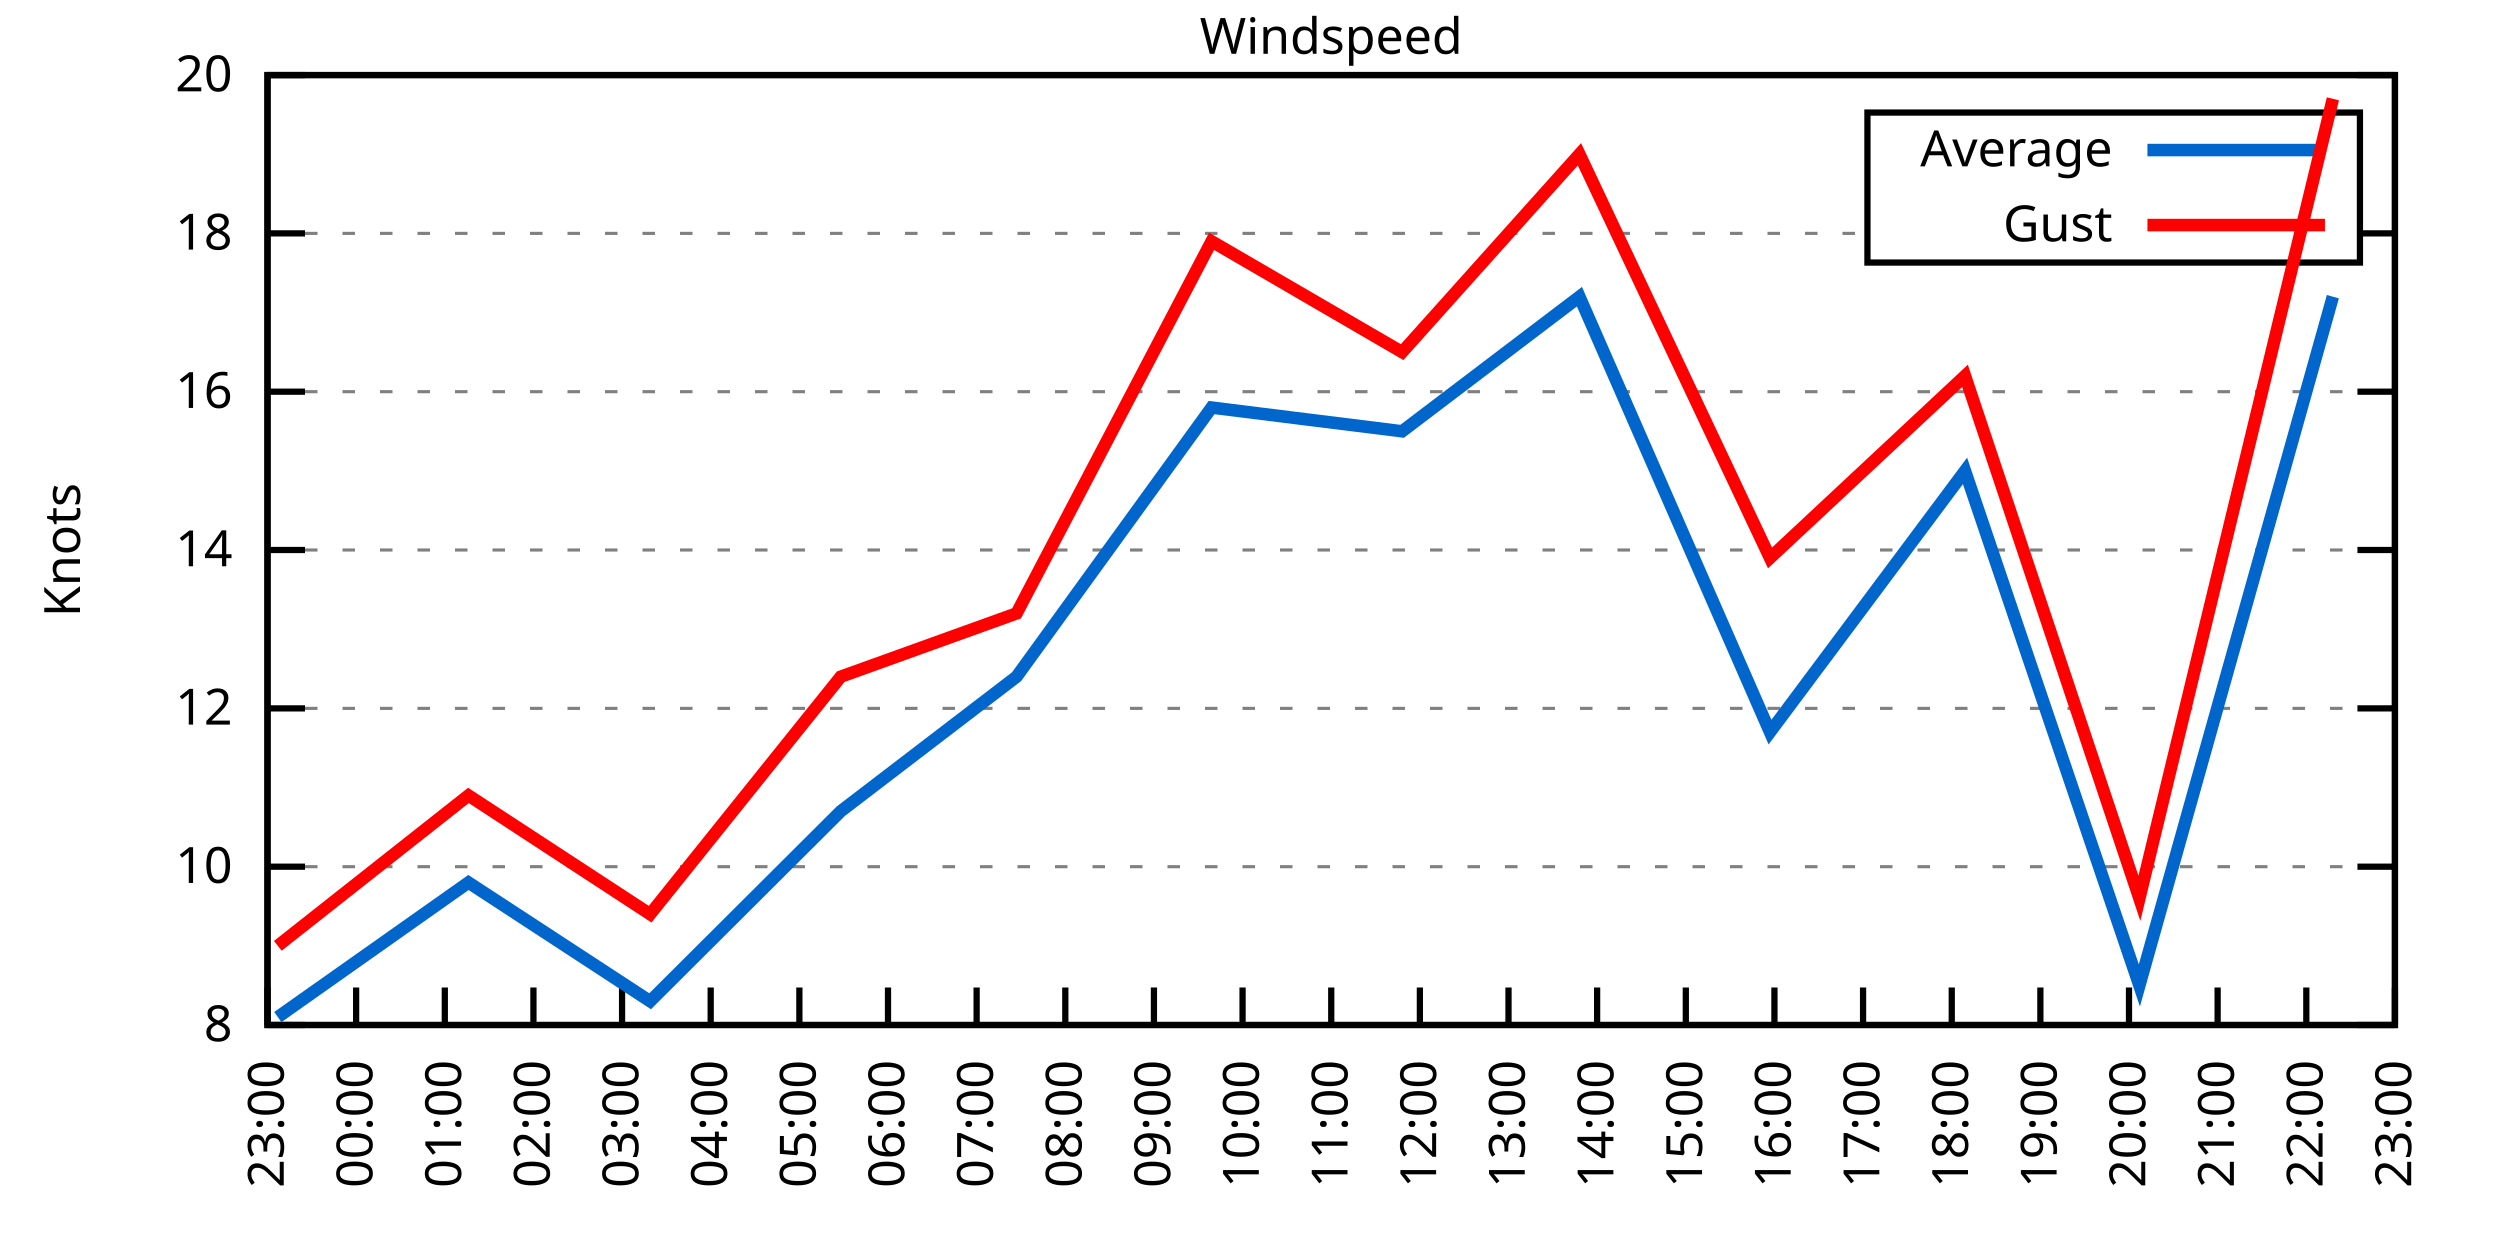
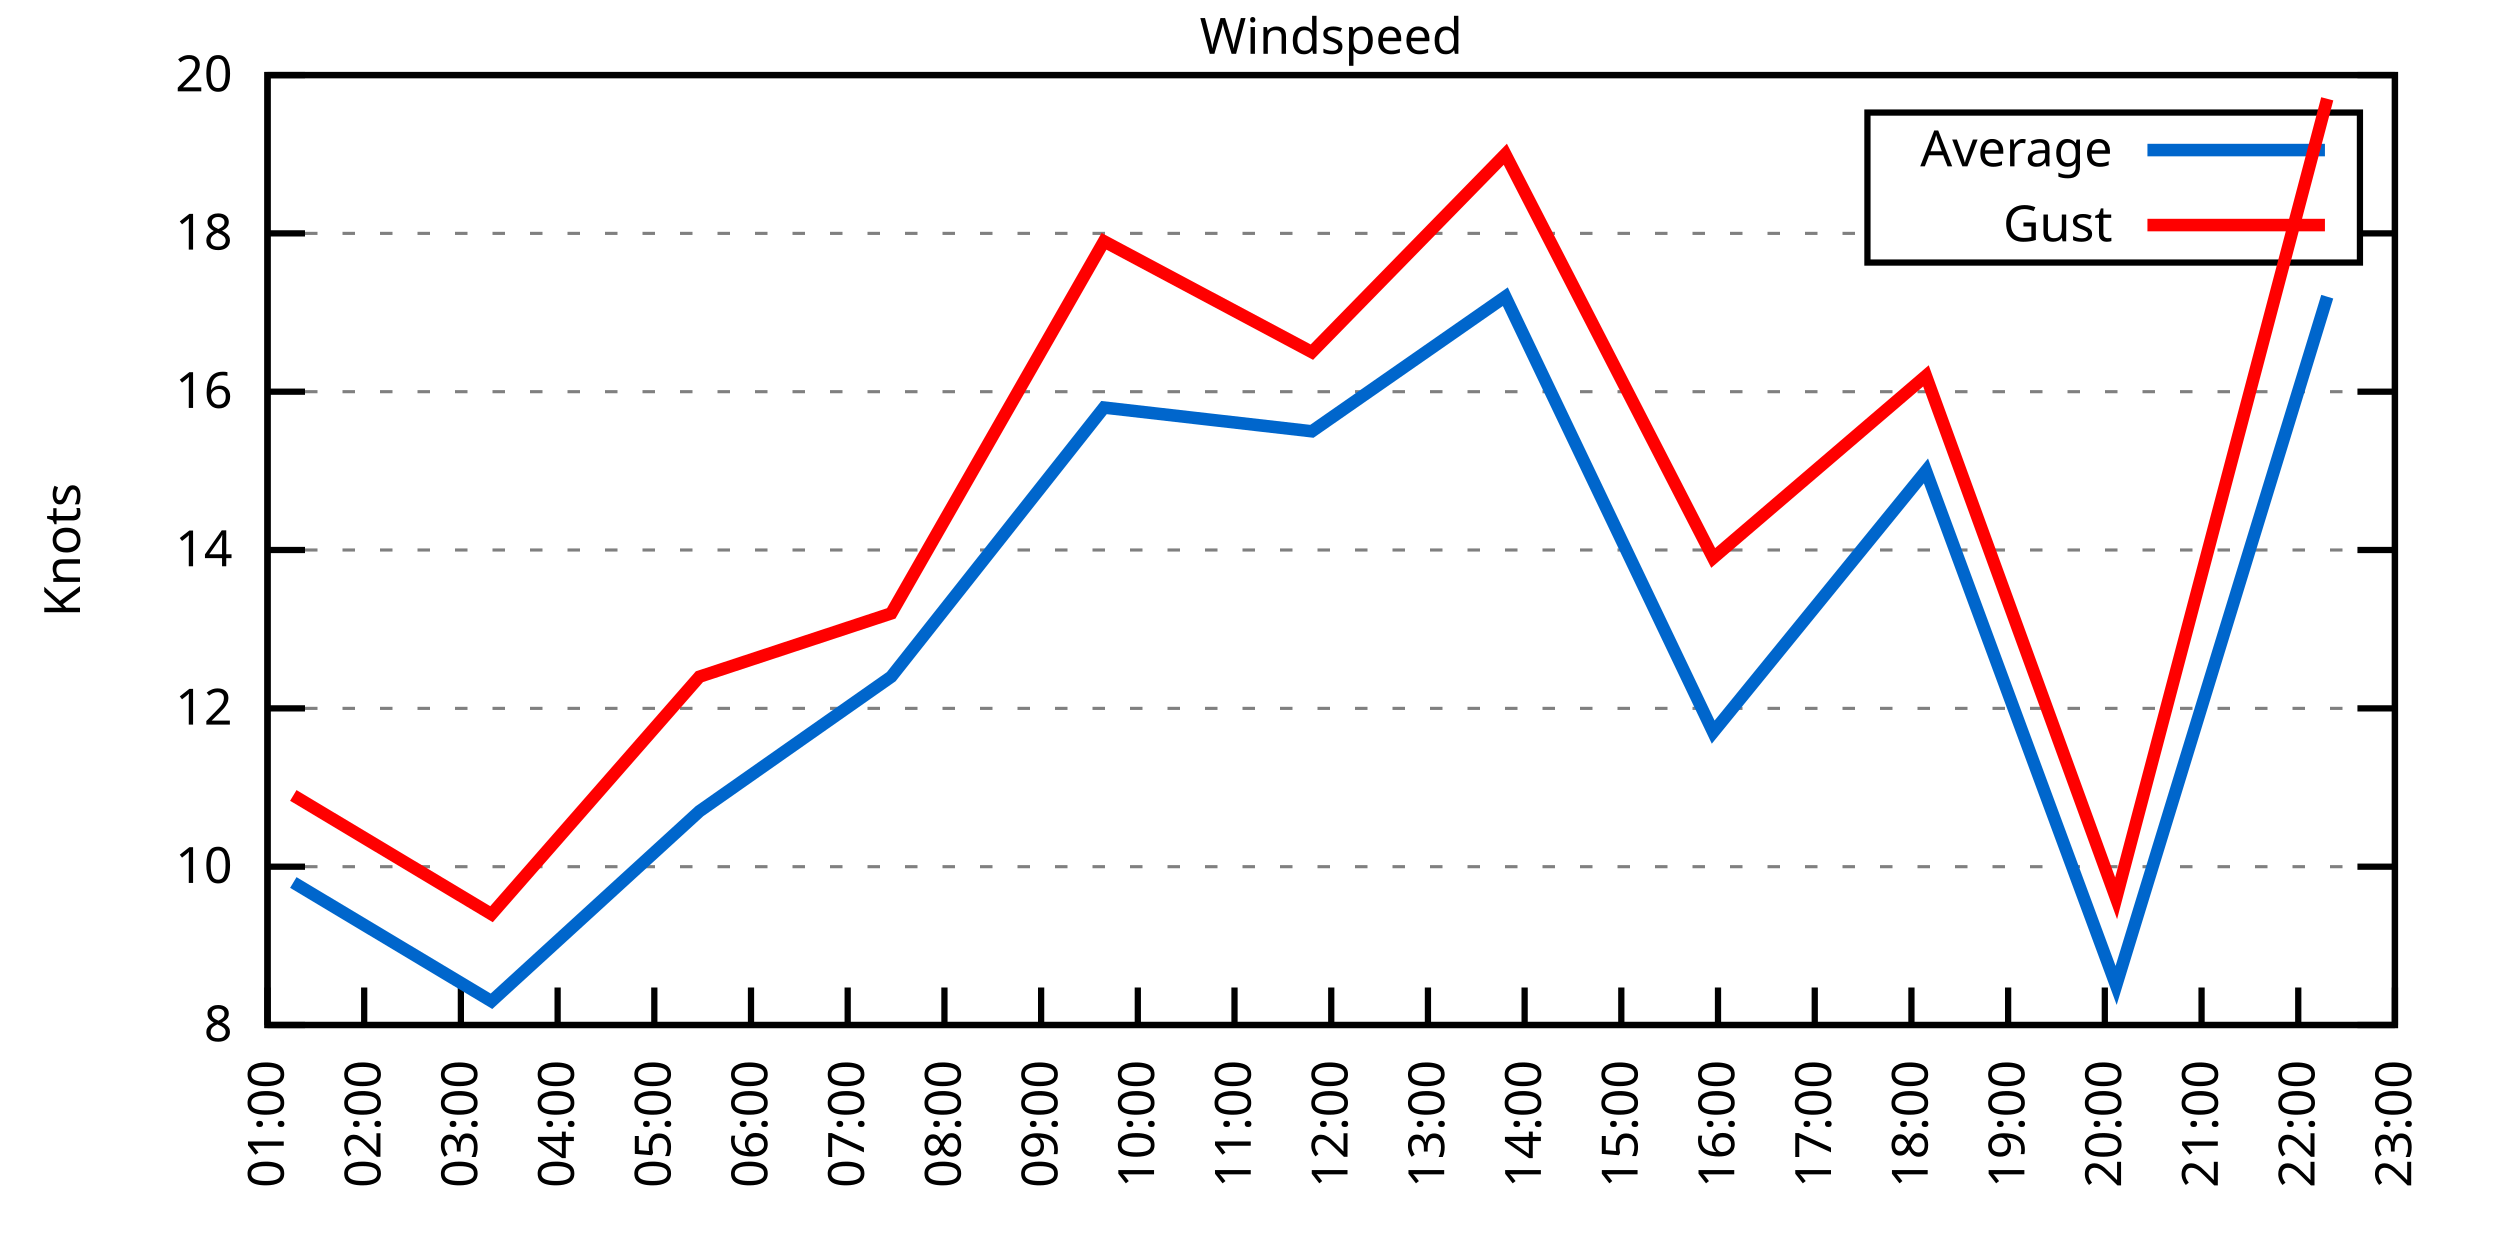
<svg xmlns="http://www.w3.org/2000/svg" xmlns:xlink="http://www.w3.org/1999/xlink" width="400" height="200" viewBox="0 0 400 200">
  <g id="gnuplot_canvas">
    <rect x="0" y="0" width="400" height="200" fill="none" />
    <defs>
      <circle id="gpDot" r="0.5" stroke-width="0.5" stroke="currentColor" />
      <path id="gpPt0" stroke-width="0.333" stroke="currentColor" d="M-1,0 h2 M0,-1 v2" />
      <path id="gpPt1" stroke-width="0.333" stroke="currentColor" d="M-1,-1 L1,1 M1,-1 L-1,1" />
      <path id="gpPt2" stroke-width="0.333" stroke="currentColor" d="M-1,0 L1,0 M0,-1 L0,1 M-1,-1 L1,1 M-1,1 L1,-1" />
      <rect id="gpPt3" stroke-width="0.333" stroke="currentColor" x="-1" y="-1" width="2" height="2" />
      <rect id="gpPt4" stroke-width="0.333" stroke="currentColor" fill="currentColor" x="-1" y="-1" width="2" height="2" />
      <circle id="gpPt5" stroke-width="0.333" stroke="currentColor" cx="0" cy="0" r="1" />
      <use xlink:href="#gpPt5" id="gpPt6" fill="currentColor" stroke="none" />
      <path id="gpPt7" stroke-width="0.333" stroke="currentColor" d="M0,-1.33 L-1.33,0.67 L1.33,0.67 z" />
      <use xlink:href="#gpPt7" id="gpPt8" fill="currentColor" stroke="none" />
      <use xlink:href="#gpPt7" id="gpPt9" stroke="currentColor" transform="rotate(180)" />
      <use xlink:href="#gpPt9" id="gpPt10" fill="currentColor" stroke="none" />
      <use xlink:href="#gpPt3" id="gpPt11" stroke="currentColor" transform="rotate(45)" />
      <use xlink:href="#gpPt11" id="gpPt12" fill="currentColor" stroke="none" />
      <path id="gpPt13" stroke-width="0.333" stroke="currentColor" d="M0,1.330 L1.265,0.411 L0.782,-1.067 L-0.782,-1.076 L-1.265,0.411 z" />
      <use xlink:href="#gpPt13" id="gpPt14" fill="currentColor" stroke="none" />
      <filter id="textbox" filterUnits="objectBoundingBox" x="0" y="0" height="1" width="1">
        <feFlood flood-color="white" flood-opacity="1" result="bgnd" />
        <feComposite in="SourceGraphic" in2="bgnd" operator="atop" />
      </filter>
      <filter id="greybox" filterUnits="objectBoundingBox" x="0" y="0" height="1" width="1">
        <feFlood flood-color="lightgrey" flood-opacity="1" result="grey" />
        <feComposite in="SourceGraphic" in2="grey" operator="atop" />
      </filter>
    </defs>
    <g fill="none" color="white" stroke="currentColor" stroke-width="1.00" stroke-linecap="butt" stroke-linejoin="miter">
</g>
    <g fill="none" color="black" stroke="currentColor" stroke-width="1.00" stroke-linecap="butt" stroke-linejoin="miter">
      <g stroke="none" shape-rendering="crispEdges">
        <polygon fill="rgb(255, 255, 255)" points="42.80,164.00 383.18,164.00 383.18,12.02 42.80,12.02 " />
      </g>
    </g>
    <g fill="none" color="black" stroke="currentColor" stroke-width="1.00" stroke-linecap="butt" stroke-linejoin="miter">
</g>
    <g fill="none" color="black" stroke="black" stroke-width="0.50" stroke-linecap="butt" stroke-linejoin="miter">
</g>
    <g fill="none" color="gray" stroke="currentColor" stroke-width="0.50" stroke-linecap="butt" stroke-linejoin="miter">
      <path stroke="gray" stroke-dasharray="2,4" class="gridline" d="M42.80,164.00 L383.19,164.00  " />
    </g>
    <g fill="none" color="gray" stroke="gray" stroke-width="1.00" stroke-linecap="butt" stroke-linejoin="miter">
</g>
    <g fill="none" color="black" stroke="currentColor" stroke-width="1.00" stroke-linecap="butt" stroke-linejoin="miter">
      <path stroke="black" d="M42.80,164.00 L48.80,164.00 M383.19,164.00 L377.19,164.00  " />
      <g transform="translate(37.20,166.60)" stroke="none" fill="black" font-family="Sans" font-size="8.00" text-anchor="end">
        <text>
          <tspan font-family="Sans"> 8</tspan>
        </text>
      </g>
    </g>
    <g fill="none" color="black" stroke="currentColor" stroke-width="1.00" stroke-linecap="butt" stroke-linejoin="miter">
</g>
    <g fill="none" color="black" stroke="black" stroke-width="0.50" stroke-linecap="butt" stroke-linejoin="miter">
</g>
    <g fill="none" color="gray" stroke="currentColor" stroke-width="0.50" stroke-linecap="butt" stroke-linejoin="miter">
      <path stroke="gray" stroke-dasharray="2,4" class="gridline" d="M42.80,138.67 L383.19,138.67  " />
    </g>
    <g fill="none" color="gray" stroke="gray" stroke-width="1.00" stroke-linecap="butt" stroke-linejoin="miter">
</g>
    <g fill="none" color="black" stroke="currentColor" stroke-width="1.00" stroke-linecap="butt" stroke-linejoin="miter">
      <path stroke="black" d="M42.80,138.67 L48.80,138.67 M383.19,138.67 L377.19,138.67  " />
      <g transform="translate(37.20,141.27)" stroke="none" fill="black" font-family="Sans" font-size="8.00" text-anchor="end">
        <text>
          <tspan font-family="Sans"> 10</tspan>
        </text>
      </g>
    </g>
    <g fill="none" color="black" stroke="currentColor" stroke-width="1.00" stroke-linecap="butt" stroke-linejoin="miter">
</g>
    <g fill="none" color="black" stroke="black" stroke-width="0.50" stroke-linecap="butt" stroke-linejoin="miter">
</g>
    <g fill="none" color="gray" stroke="currentColor" stroke-width="0.50" stroke-linecap="butt" stroke-linejoin="miter">
      <path stroke="gray" stroke-dasharray="2,4" class="gridline" d="M42.80,113.34 L383.19,113.34  " />
    </g>
    <g fill="none" color="gray" stroke="gray" stroke-width="1.00" stroke-linecap="butt" stroke-linejoin="miter">
</g>
    <g fill="none" color="black" stroke="currentColor" stroke-width="1.00" stroke-linecap="butt" stroke-linejoin="miter">
      <path stroke="black" d="M42.80,113.34 L48.80,113.34 M383.19,113.34 L377.19,113.34  " />
      <g transform="translate(37.20,115.94)" stroke="none" fill="black" font-family="Sans" font-size="8.00" text-anchor="end">
        <text>
          <tspan font-family="Sans"> 12</tspan>
        </text>
      </g>
    </g>
    <g fill="none" color="black" stroke="currentColor" stroke-width="1.00" stroke-linecap="butt" stroke-linejoin="miter">
</g>
    <g fill="none" color="black" stroke="black" stroke-width="0.50" stroke-linecap="butt" stroke-linejoin="miter">
</g>
    <g fill="none" color="gray" stroke="currentColor" stroke-width="0.50" stroke-linecap="butt" stroke-linejoin="miter">
      <path stroke="gray" stroke-dasharray="2,4" class="gridline" d="M42.80,88.00 L383.19,88.00  " />
    </g>
    <g fill="none" color="gray" stroke="gray" stroke-width="1.00" stroke-linecap="butt" stroke-linejoin="miter">
</g>
    <g fill="none" color="black" stroke="currentColor" stroke-width="1.00" stroke-linecap="butt" stroke-linejoin="miter">
      <path stroke="black" d="M42.80,88.00 L48.80,88.00 M383.19,88.00 L377.19,88.00  " />
      <g transform="translate(37.20,90.60)" stroke="none" fill="black" font-family="Sans" font-size="8.00" text-anchor="end">
        <text>
          <tspan font-family="Sans"> 14</tspan>
        </text>
      </g>
    </g>
    <g fill="none" color="black" stroke="currentColor" stroke-width="1.00" stroke-linecap="butt" stroke-linejoin="miter">
</g>
    <g fill="none" color="black" stroke="black" stroke-width="0.50" stroke-linecap="butt" stroke-linejoin="miter">
</g>
    <g fill="none" color="gray" stroke="currentColor" stroke-width="0.50" stroke-linecap="butt" stroke-linejoin="miter">
      <path stroke="gray" stroke-dasharray="2,4" class="gridline" d="M42.80,62.67 L383.19,62.67  " />
    </g>
    <g fill="none" color="gray" stroke="gray" stroke-width="1.00" stroke-linecap="butt" stroke-linejoin="miter">
</g>
    <g fill="none" color="black" stroke="currentColor" stroke-width="1.00" stroke-linecap="butt" stroke-linejoin="miter">
      <path stroke="black" d="M42.80,62.67 L48.80,62.67 M383.19,62.67 L377.19,62.67  " />
      <g transform="translate(37.20,65.27)" stroke="none" fill="black" font-family="Sans" font-size="8.00" text-anchor="end">
        <text>
          <tspan font-family="Sans"> 16</tspan>
        </text>
      </g>
    </g>
    <g fill="none" color="black" stroke="currentColor" stroke-width="1.00" stroke-linecap="butt" stroke-linejoin="miter">
</g>
    <g fill="none" color="black" stroke="black" stroke-width="0.50" stroke-linecap="butt" stroke-linejoin="miter">
</g>
    <g fill="none" color="gray" stroke="currentColor" stroke-width="0.50" stroke-linecap="butt" stroke-linejoin="miter">
      <path stroke="gray" stroke-dasharray="2,4" class="gridline" d="M42.80,37.34 L298.79,37.34 M377.59,37.34 L383.19,37.34  " />
    </g>
    <g fill="none" color="gray" stroke="gray" stroke-width="1.00" stroke-linecap="butt" stroke-linejoin="miter">
</g>
    <g fill="none" color="black" stroke="currentColor" stroke-width="1.00" stroke-linecap="butt" stroke-linejoin="miter">
      <path stroke="black" d="M42.80,37.34 L48.80,37.34 M383.19,37.34 L377.19,37.34  " />
      <g transform="translate(37.20,39.94)" stroke="none" fill="black" font-family="Sans" font-size="8.00" text-anchor="end">
        <text>
          <tspan font-family="Sans"> 18</tspan>
        </text>
      </g>
    </g>
    <g fill="none" color="black" stroke="currentColor" stroke-width="1.00" stroke-linecap="butt" stroke-linejoin="miter">
</g>
    <g fill="none" color="black" stroke="black" stroke-width="0.50" stroke-linecap="butt" stroke-linejoin="miter">
</g>
    <g fill="none" color="gray" stroke="currentColor" stroke-width="0.50" stroke-linecap="butt" stroke-linejoin="miter">
      <path stroke="gray" stroke-dasharray="2,4" class="gridline" d="M42.80,12.01 L383.19,12.01  " />
    </g>
    <g fill="none" color="gray" stroke="gray" stroke-width="1.00" stroke-linecap="butt" stroke-linejoin="miter">
</g>
    <g fill="none" color="black" stroke="currentColor" stroke-width="1.00" stroke-linecap="butt" stroke-linejoin="miter">
      <path stroke="black" d="M42.80,12.01 L48.80,12.01 M383.19,12.01 L377.19,12.01  " />
      <g transform="translate(37.20,14.61)" stroke="none" fill="black" font-family="Sans" font-size="8.00" text-anchor="end">
        <text>
          <tspan font-family="Sans"> 20</tspan>
        </text>
      </g>
    </g>
    <g fill="none" color="black" stroke="currentColor" stroke-width="1.00" stroke-linecap="butt" stroke-linejoin="miter">
      <path stroke="black" d="M42.80,164.00 L42.80,158.00  " />
      <g transform="translate(45.40,169.60) rotate(270.00)" stroke="none" fill="black" font-family="Sans" font-size="8.00" text-anchor="end">
        <text>
-           <tspan font-family="Sans">23:00</tspan>
-         </text>
-       </g>
-     </g>
-     <g fill="none" color="black" stroke="currentColor" stroke-width="1.00" stroke-linecap="butt" stroke-linejoin="miter">
-       <path stroke="black" d="M56.98,164.00 L56.98,158.00  " />
-       <g transform="translate(59.58,169.60) rotate(270.00)" stroke="none" fill="black" font-family="Sans" font-size="8.00" text-anchor="end">
-         <text>
-           <tspan font-family="Sans">00:00</tspan>
-         </text>
-       </g>
-     </g>
-     <g fill="none" color="black" stroke="currentColor" stroke-width="1.00" stroke-linecap="butt" stroke-linejoin="miter">
-       <path stroke="black" d="M71.17,164.00 L71.17,158.00  " />
-       <g transform="translate(73.77,169.60) rotate(270.00)" stroke="none" fill="black" font-family="Sans" font-size="8.00" text-anchor="end">
-         <text>
          <tspan font-family="Sans">01:00</tspan>
        </text>
      </g>
    </g>
    <g fill="none" color="black" stroke="currentColor" stroke-width="1.00" stroke-linecap="butt" stroke-linejoin="miter">
-       <path stroke="black" d="M85.35,164.00 L85.35,158.00  " />
-       <g transform="translate(87.95,169.60) rotate(270.00)" stroke="none" fill="black" font-family="Sans" font-size="8.00" text-anchor="end">
+       <path stroke="black" d="M58.27,164.00 L58.27,158.00  " />
+       <g transform="translate(60.87,169.60) rotate(270.00)" stroke="none" fill="black" font-family="Sans" font-size="8.00" text-anchor="end">
        <text>
          <tspan font-family="Sans">02:00</tspan>
        </text>
      </g>
    </g>
    <g fill="none" color="black" stroke="currentColor" stroke-width="1.00" stroke-linecap="butt" stroke-linejoin="miter">
-       <path stroke="black" d="M99.53,164.00 L99.53,158.00  " />
-       <g transform="translate(102.13,169.60) rotate(270.00)" stroke="none" fill="black" font-family="Sans" font-size="8.00" text-anchor="end">
+       <path stroke="black" d="M73.74,164.00 L73.74,158.00  " />
+       <g transform="translate(76.34,169.60) rotate(270.00)" stroke="none" fill="black" font-family="Sans" font-size="8.00" text-anchor="end">
        <text>
          <tspan font-family="Sans">03:00</tspan>
        </text>
      </g>
    </g>
    <g fill="none" color="black" stroke="currentColor" stroke-width="1.00" stroke-linecap="butt" stroke-linejoin="miter">
-       <path stroke="black" d="M113.71,164.00 L113.71,158.00  " />
-       <g transform="translate(116.31,169.60) rotate(270.00)" stroke="none" fill="black" font-family="Sans" font-size="8.00" text-anchor="end">
+       <path stroke="black" d="M89.22,164.00 L89.22,158.00  " />
+       <g transform="translate(91.82,169.60) rotate(270.00)" stroke="none" fill="black" font-family="Sans" font-size="8.00" text-anchor="end">
        <text>
          <tspan font-family="Sans">04:00</tspan>
        </text>
      </g>
    </g>
    <g fill="none" color="black" stroke="currentColor" stroke-width="1.00" stroke-linecap="butt" stroke-linejoin="miter">
-       <path stroke="black" d="M127.90,164.00 L127.90,158.00  " />
-       <g transform="translate(130.50,169.60) rotate(270.00)" stroke="none" fill="black" font-family="Sans" font-size="8.00" text-anchor="end">
+       <path stroke="black" d="M104.69,164.00 L104.69,158.00  " />
+       <g transform="translate(107.29,169.60) rotate(270.00)" stroke="none" fill="black" font-family="Sans" font-size="8.00" text-anchor="end">
        <text>
          <tspan font-family="Sans">05:00</tspan>
        </text>
      </g>
    </g>
    <g fill="none" color="black" stroke="currentColor" stroke-width="1.00" stroke-linecap="butt" stroke-linejoin="miter">
-       <path stroke="black" d="M142.08,164.00 L142.08,158.00  " />
-       <g transform="translate(144.68,169.60) rotate(270.00)" stroke="none" fill="black" font-family="Sans" font-size="8.00" text-anchor="end">
+       <path stroke="black" d="M120.16,164.00 L120.16,158.00  " />
+       <g transform="translate(122.76,169.60) rotate(270.00)" stroke="none" fill="black" font-family="Sans" font-size="8.00" text-anchor="end">
        <text>
          <tspan font-family="Sans">06:00</tspan>
        </text>
      </g>
    </g>
    <g fill="none" color="black" stroke="currentColor" stroke-width="1.00" stroke-linecap="butt" stroke-linejoin="miter">
-       <path stroke="black" d="M156.26,164.00 L156.26,158.00  " />
-       <g transform="translate(158.86,169.60) rotate(270.00)" stroke="none" fill="black" font-family="Sans" font-size="8.00" text-anchor="end">
+       <path stroke="black" d="M135.63,164.00 L135.63,158.00  " />
+       <g transform="translate(138.23,169.60) rotate(270.00)" stroke="none" fill="black" font-family="Sans" font-size="8.00" text-anchor="end">
        <text>
          <tspan font-family="Sans">07:00</tspan>
        </text>
      </g>
    </g>
    <g fill="none" color="black" stroke="currentColor" stroke-width="1.00" stroke-linecap="butt" stroke-linejoin="miter">
-       <path stroke="black" d="M170.45,164.00 L170.45,158.00  " />
-       <g transform="translate(173.05,169.60) rotate(270.00)" stroke="none" fill="black" font-family="Sans" font-size="8.00" text-anchor="end">
+       <path stroke="black" d="M151.11,164.00 L151.11,158.00  " />
+       <g transform="translate(153.71,169.60) rotate(270.00)" stroke="none" fill="black" font-family="Sans" font-size="8.00" text-anchor="end">
        <text>
          <tspan font-family="Sans">08:00</tspan>
        </text>
      </g>
    </g>
    <g fill="none" color="black" stroke="currentColor" stroke-width="1.00" stroke-linecap="butt" stroke-linejoin="miter">
-       <path stroke="black" d="M184.63,164.00 L184.63,158.00  " />
-       <g transform="translate(187.23,169.60) rotate(270.00)" stroke="none" fill="black" font-family="Sans" font-size="8.00" text-anchor="end">
+       <path stroke="black" d="M166.58,164.00 L166.58,158.00  " />
+       <g transform="translate(169.18,169.60) rotate(270.00)" stroke="none" fill="black" font-family="Sans" font-size="8.00" text-anchor="end">
        <text>
          <tspan font-family="Sans">09:00</tspan>
        </text>
      </g>
    </g>
    <g fill="none" color="black" stroke="currentColor" stroke-width="1.00" stroke-linecap="butt" stroke-linejoin="miter">
-       <path stroke="black" d="M198.81,164.00 L198.81,158.00  " />
-       <g transform="translate(201.41,169.60) rotate(270.00)" stroke="none" fill="black" font-family="Sans" font-size="8.00" text-anchor="end">
+       <path stroke="black" d="M182.05,164.00 L182.05,158.00  " />
+       <g transform="translate(184.65,169.60) rotate(270.00)" stroke="none" fill="black" font-family="Sans" font-size="8.00" text-anchor="end">
        <text>
          <tspan font-family="Sans">10:00</tspan>
+         </text>
+       </g>
+     </g>
+     <g fill="none" color="black" stroke="currentColor" stroke-width="1.00" stroke-linecap="butt" stroke-linejoin="miter">
+       <path stroke="black" d="M197.52,164.00 L197.52,158.00  " />
+       <g transform="translate(200.12,169.60) rotate(270.00)" stroke="none" fill="black" font-family="Sans" font-size="8.00" text-anchor="end">
+         <text>
+           <tspan font-family="Sans">11:00</tspan>
        </text>
      </g>
    </g>
    <g fill="none" color="black" stroke="currentColor" stroke-width="1.00" stroke-linecap="butt" stroke-linejoin="miter">
      <path stroke="black" d="M213.00,164.00 L213.00,158.00  " />
      <g transform="translate(215.60,169.60) rotate(270.00)" stroke="none" fill="black" font-family="Sans" font-size="8.00" text-anchor="end">
        <text>
-           <tspan font-family="Sans">11:00</tspan>
-         </text>
-       </g>
-     </g>
-     <g fill="none" color="black" stroke="currentColor" stroke-width="1.00" stroke-linecap="butt" stroke-linejoin="miter">
-       <path stroke="black" d="M227.18,164.00 L227.18,158.00  " />
-       <g transform="translate(229.78,169.60) rotate(270.00)" stroke="none" fill="black" font-family="Sans" font-size="8.00" text-anchor="end">
-         <text>
          <tspan font-family="Sans">12:00</tspan>
        </text>
      </g>
    </g>
    <g fill="none" color="black" stroke="currentColor" stroke-width="1.00" stroke-linecap="butt" stroke-linejoin="miter">
-       <path stroke="black" d="M241.36,164.00 L241.36,158.00  " />
-       <g transform="translate(243.96,169.60) rotate(270.00)" stroke="none" fill="black" font-family="Sans" font-size="8.00" text-anchor="end">
+       <path stroke="black" d="M228.47,164.00 L228.47,158.00  " />
+       <g transform="translate(231.07,169.60) rotate(270.00)" stroke="none" fill="black" font-family="Sans" font-size="8.00" text-anchor="end">
        <text>
          <tspan font-family="Sans">13:00</tspan>
        </text>
      </g>
    </g>
    <g fill="none" color="black" stroke="currentColor" stroke-width="1.00" stroke-linecap="butt" stroke-linejoin="miter">
-       <path stroke="black" d="M255.54,164.00 L255.54,158.00  " />
-       <g transform="translate(258.14,169.60) rotate(270.00)" stroke="none" fill="black" font-family="Sans" font-size="8.00" text-anchor="end">
+       <path stroke="black" d="M243.94,164.00 L243.94,158.00  " />
+       <g transform="translate(246.54,169.60) rotate(270.00)" stroke="none" fill="black" font-family="Sans" font-size="8.00" text-anchor="end">
        <text>
          <tspan font-family="Sans">14:00</tspan>
        </text>
      </g>
    </g>
    <g fill="none" color="black" stroke="currentColor" stroke-width="1.00" stroke-linecap="butt" stroke-linejoin="miter">
-       <path stroke="black" d="M269.73,164.00 L269.73,158.00  " />
-       <g transform="translate(272.33,169.60) rotate(270.00)" stroke="none" fill="black" font-family="Sans" font-size="8.00" text-anchor="end">
+       <path stroke="black" d="M259.41,164.00 L259.41,158.00  " />
+       <g transform="translate(262.01,169.60) rotate(270.00)" stroke="none" fill="black" font-family="Sans" font-size="8.00" text-anchor="end">
        <text>
          <tspan font-family="Sans">15:00</tspan>
        </text>
      </g>
    </g>
    <g fill="none" color="black" stroke="currentColor" stroke-width="1.00" stroke-linecap="butt" stroke-linejoin="miter">
-       <path stroke="black" d="M283.91,164.00 L283.91,158.00  " />
-       <g transform="translate(286.51,169.60) rotate(270.00)" stroke="none" fill="black" font-family="Sans" font-size="8.00" text-anchor="end">
+       <path stroke="black" d="M274.88,164.00 L274.88,158.00  " />
+       <g transform="translate(277.48,169.60) rotate(270.00)" stroke="none" fill="black" font-family="Sans" font-size="8.00" text-anchor="end">
        <text>
          <tspan font-family="Sans">16:00</tspan>
        </text>
      </g>
    </g>
    <g fill="none" color="black" stroke="currentColor" stroke-width="1.00" stroke-linecap="butt" stroke-linejoin="miter">
-       <path stroke="black" d="M298.09,164.00 L298.09,158.00  " />
-       <g transform="translate(300.69,169.60) rotate(270.00)" stroke="none" fill="black" font-family="Sans" font-size="8.00" text-anchor="end">
+       <path stroke="black" d="M290.36,164.00 L290.36,158.00  " />
+       <g transform="translate(292.96,169.60) rotate(270.00)" stroke="none" fill="black" font-family="Sans" font-size="8.00" text-anchor="end">
        <text>
          <tspan font-family="Sans">17:00</tspan>
        </text>
      </g>
    </g>
    <g fill="none" color="black" stroke="currentColor" stroke-width="1.00" stroke-linecap="butt" stroke-linejoin="miter">
-       <path stroke="black" d="M312.28,164.00 L312.28,158.00  " />
-       <g transform="translate(314.88,169.60) rotate(270.00)" stroke="none" fill="black" font-family="Sans" font-size="8.00" text-anchor="end">
+       <path stroke="black" d="M305.83,164.00 L305.83,158.00  " />
+       <g transform="translate(308.43,169.60) rotate(270.00)" stroke="none" fill="black" font-family="Sans" font-size="8.00" text-anchor="end">
        <text>
          <tspan font-family="Sans">18:00</tspan>
        </text>
      </g>
    </g>
    <g fill="none" color="black" stroke="currentColor" stroke-width="1.00" stroke-linecap="butt" stroke-linejoin="miter">
-       <path stroke="black" d="M326.46,164.00 L326.46,158.00  " />
-       <g transform="translate(329.06,169.60) rotate(270.00)" stroke="none" fill="black" font-family="Sans" font-size="8.00" text-anchor="end">
+       <path stroke="black" d="M321.30,164.00 L321.30,158.00  " />
+       <g transform="translate(323.90,169.60) rotate(270.00)" stroke="none" fill="black" font-family="Sans" font-size="8.00" text-anchor="end">
        <text>
          <tspan font-family="Sans">19:00</tspan>
        </text>
      </g>
    </g>
    <g fill="none" color="black" stroke="currentColor" stroke-width="1.00" stroke-linecap="butt" stroke-linejoin="miter">
-       <path stroke="black" d="M340.64,164.00 L340.64,158.00  " />
-       <g transform="translate(343.24,169.60) rotate(270.00)" stroke="none" fill="black" font-family="Sans" font-size="8.00" text-anchor="end">
+       <path stroke="black" d="M336.77,164.00 L336.77,158.00  " />
+       <g transform="translate(339.37,169.60) rotate(270.00)" stroke="none" fill="black" font-family="Sans" font-size="8.00" text-anchor="end">
        <text>
          <tspan font-family="Sans">20:00</tspan>
        </text>
      </g>
    </g>
    <g fill="none" color="black" stroke="currentColor" stroke-width="1.00" stroke-linecap="butt" stroke-linejoin="miter">
-       <path stroke="black" d="M354.82,164.00 L354.82,158.00  " />
-       <g transform="translate(357.42,169.60) rotate(270.00)" stroke="none" fill="black" font-family="Sans" font-size="8.00" text-anchor="end">
+       <path stroke="black" d="M352.25,164.00 L352.25,158.00  " />
+       <g transform="translate(354.85,169.60) rotate(270.00)" stroke="none" fill="black" font-family="Sans" font-size="8.00" text-anchor="end">
        <text>
          <tspan font-family="Sans">21:00</tspan>
        </text>
      </g>
    </g>
    <g fill="none" color="black" stroke="currentColor" stroke-width="1.00" stroke-linecap="butt" stroke-linejoin="miter">
-       <path stroke="black" d="M369.01,164.00 L369.01,158.00  " />
-       <g transform="translate(371.61,169.60) rotate(270.00)" stroke="none" fill="black" font-family="Sans" font-size="8.00" text-anchor="end">
+       <path stroke="black" d="M367.72,164.00 L367.72,158.00  " />
+       <g transform="translate(370.32,169.60) rotate(270.00)" stroke="none" fill="black" font-family="Sans" font-size="8.00" text-anchor="end">
        <text>
          <tspan font-family="Sans">22:00</tspan>
        </text>
      </g>
    </g>
    <g fill="none" color="black" stroke="currentColor" stroke-width="1.00" stroke-linecap="butt" stroke-linejoin="miter">
      <path stroke="black" d="M383.19,164.00 L383.19,158.00  " />
      <g transform="translate(385.79,169.60) rotate(270.00)" stroke="none" fill="black" font-family="Sans" font-size="8.00" text-anchor="end">
        <text>
          <tspan font-family="Sans">23:00</tspan>
        </text>
      </g>
    </g>
    <g fill="none" color="black" stroke="currentColor" stroke-width="1.00" stroke-linecap="butt" stroke-linejoin="miter">
</g>
    <g fill="none" color="black" stroke="currentColor" stroke-width="1.00" stroke-linecap="butt" stroke-linejoin="miter">
      <path stroke="black" d="M42.80,12.01 L42.80,164.00 L383.19,164.00 L383.19,12.01 L42.80,12.01 Z  " />
    </g>
    <g fill="none" color="black" stroke="currentColor" stroke-width="1.00" stroke-linecap="butt" stroke-linejoin="miter">
</g>
    <g fill="none" color="black" stroke="currentColor" stroke-width="1.00" stroke-linecap="butt" stroke-linejoin="miter">
      <path stroke="black" d="M298.79,42.01 L298.79,18.01 L377.59,18.01 L377.59,42.01 L298.79,42.01 Z  " />
    </g>
    <g id="Windspeed_plot_1">
      <g fill="none" color="white" stroke="black" stroke-width="2.00" stroke-linecap="butt" stroke-linejoin="miter">
</g>
      <g fill="none" color="black" stroke="currentColor" stroke-width="2.00" stroke-linecap="butt" stroke-linejoin="miter">
        <g transform="translate(337.99,26.61)" stroke="none" fill="black" font-family="Sans" font-size="8.00" text-anchor="end">
          <text>
            <tspan font-family="Sans">Average</tspan>
          </text>
        </g>
      </g>
      <g fill="none" color="black" stroke="currentColor" stroke-width="2.00" stroke-linecap="butt" stroke-linejoin="miter">
-         <path stroke="rgb(  0, 102, 204)" d="M343.59,24.01 L371.99,24.01 M44.45,162.73 L74.95,141.20 L104.02,160.20 L134.52,129.80 L162.65,108.27 L193.85,65.21   L224.34,69.01 L252.71,47.47 L283.20,117.14 L314.40,75.34 L342.30,157.67 L373.26,47.47  " />
+         <path stroke="rgb(  0, 102, 204)" d="M343.59,24.01 L371.99,24.01 M46.93,141.20 L78.64,160.20 L111.91,129.80 L142.60,108.27 L176.64,65.21 L209.90,69.01   L240.85,47.47 L274.11,117.14 L308.15,75.34 L338.58,157.67 L372.36,47.47  " />
      </g>
    </g>
    <g id="Windspeed_plot_2">
      <g fill="none" color="black" stroke="currentColor" stroke-width="2.00" stroke-linecap="butt" stroke-linejoin="miter">
        <g transform="translate(337.99,38.61)" stroke="none" fill="black" font-family="Sans" font-size="8.00" text-anchor="end">
          <text>
            <tspan font-family="Sans">Gust</tspan>
          </text>
        </g>
      </g>
      <g fill="none" color="black" stroke="currentColor" stroke-width="2.00" stroke-linecap="butt" stroke-linejoin="miter">
-         <path stroke="rgb(255,   0,   0)" d="M343.59,36.01 L371.99,36.01 M44.45,151.33 L74.95,127.27 L104.02,146.27 L134.52,108.27 L162.65,98.14 L193.85,38.61   L224.34,56.34 L252.71,24.68 L283.20,89.27 L314.40,60.14 L342.30,143.73 L373.26,15.81  " />
+         <path stroke="rgb(255,   0,   0)" d="M343.59,36.01 L371.99,36.01 M46.93,127.27 L78.64,146.27 L111.91,108.27 L142.60,98.14 L176.64,38.61 L209.90,56.34   L240.85,24.68 L274.11,89.27 L308.15,60.14 L338.58,143.73 L372.36,15.81  " />
      </g>
    </g>
    <g fill="none" color="black" stroke="currentColor" stroke-width="2.00" stroke-linecap="butt" stroke-linejoin="miter">
</g>
    <g fill="none" color="black" stroke="black" stroke-width="1.00" stroke-linecap="butt" stroke-linejoin="miter">
</g>
    <g fill="none" color="black" stroke="currentColor" stroke-width="1.00" stroke-linecap="butt" stroke-linejoin="miter">
      <path stroke="black" d="M42.80,12.01 L42.80,164.00 L383.19,164.00 L383.19,12.01 L42.80,12.01 Z  " />
      <g transform="translate(12.80,88.01) rotate(270.00)" stroke="none" fill="black" font-family="Sans" font-size="8.00" text-anchor="middle">
        <text>
          <tspan font-family="Sans">Knots</tspan>
        </text>
      </g>
    </g>
    <g fill="none" color="black" stroke="currentColor" stroke-width="1.00" stroke-linecap="butt" stroke-linejoin="miter">
</g>
    <g fill="none" color="black" stroke="currentColor" stroke-width="1.00" stroke-linecap="butt" stroke-linejoin="miter">
      <g transform="translate(212.99,8.61)" stroke="none" fill="black" font-family="Sans" font-size="8.00" text-anchor="middle">
        <text>
          <tspan font-family="Sans">Windspeed</tspan>
        </text>
      </g>
    </g>
    <g fill="none" color="black" stroke="currentColor" stroke-width="1.00" stroke-linecap="butt" stroke-linejoin="miter">
</g>
  </g>
</svg>
